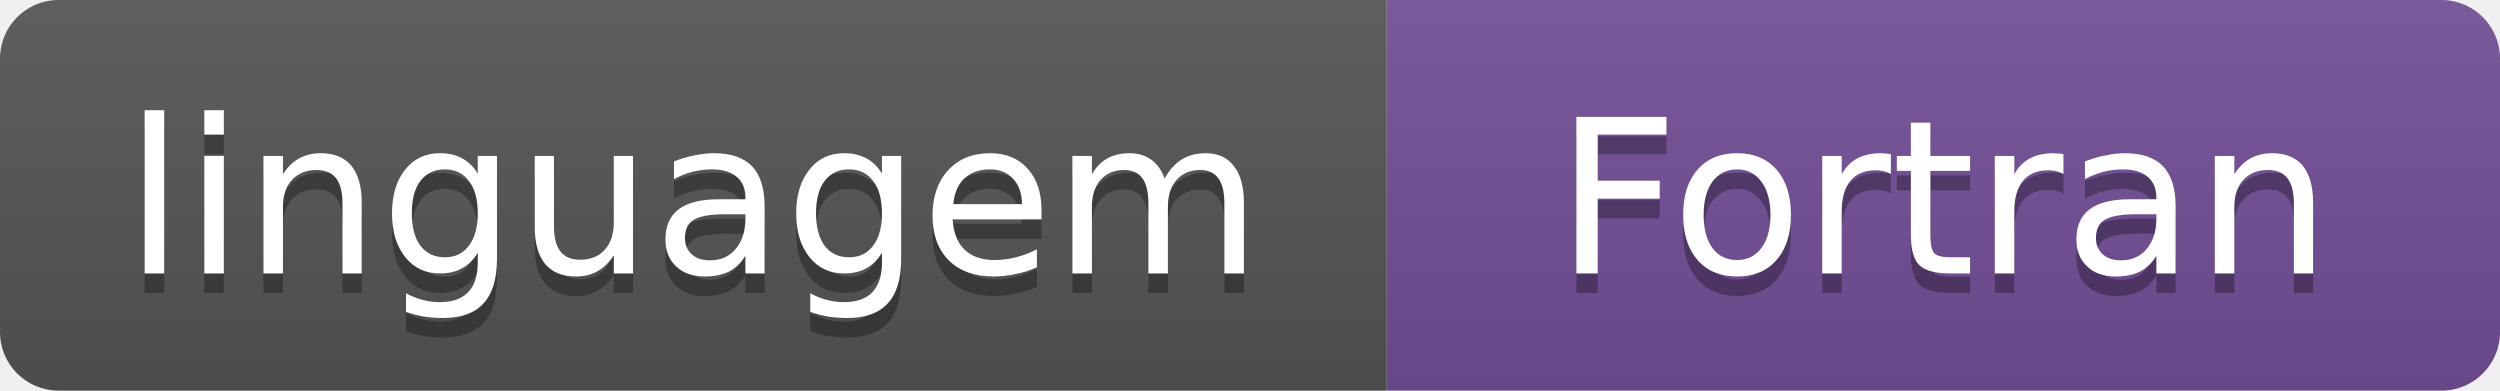
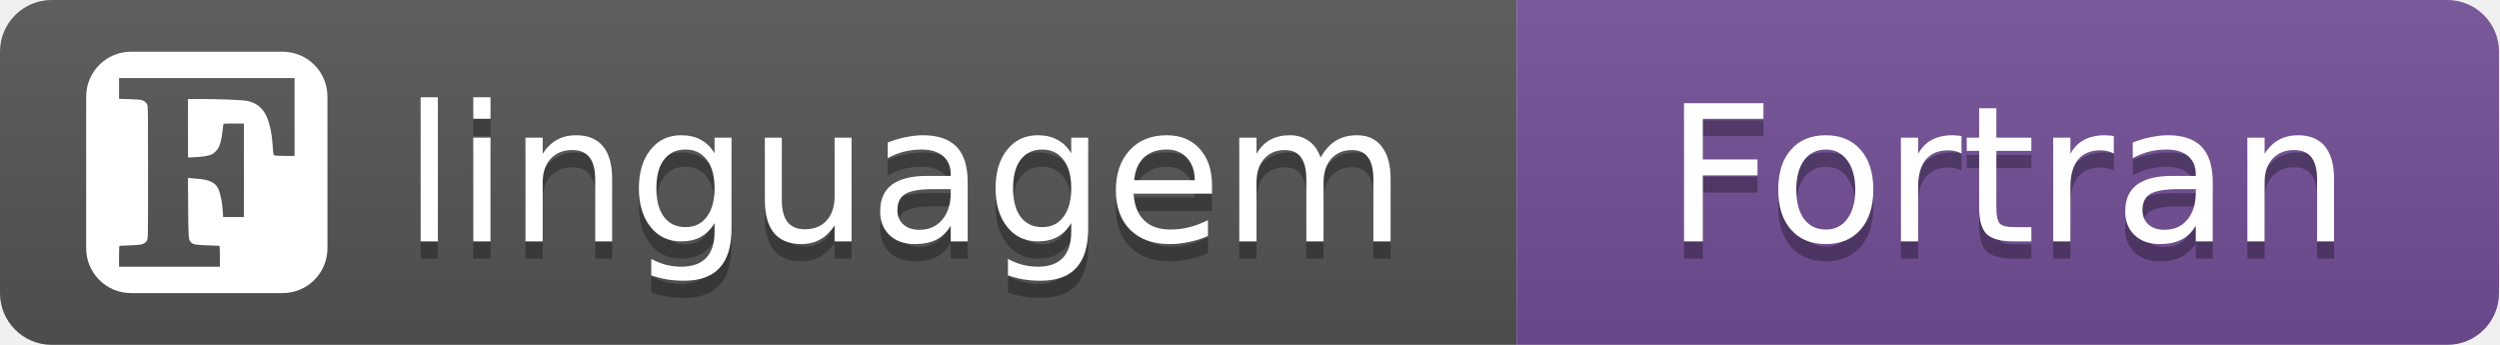
- <svg xmlns="http://www.w3.org/2000/svg" width="128" height="20" role="img" aria-label="linguagem: Fortran">
+ <svg xmlns="http://www.w3.org/2000/svg" width="145" height="20" role="img" aria-label="linguagem: Fortran">
  <linearGradient id="s" x2="0" y2="100%">
    <stop offset="0" stop-color="#bbb" stop-opacity=".1" />
    <stop offset="1" stop-opacity=".1" />
  </linearGradient>
  <clipPath id="r">
-     <rect width="128" height="20" rx="3" fill="#fff" />
+     <rect width="145" height="20" rx="3" fill="#fff" />
  </clipPath>
  <g clip-path="url(#r)">
-     <rect width="71" height="20" fill="#555" />
-     <rect x="71" width="57" height="20" fill="#734F96" />
-     <rect width="128" height="20" fill="url(#s)" />
+     <rect width="88" height="20" fill="#555" />
+     <rect x="88" width="57" height="20" fill="#734F96" />
+     <rect width="145" height="20" fill="url(#s)" />
  </g>
+   <svg x="5" y="3" width="14" height="14" viewBox="0 0 24 24" fill="#fff" color="#fff">
+     <path d="M19.536 0H4.464A4.463 4.463 0 0 0 0 4.464v15.073A4.463 4.463 0 0 0 4.464 24h15.073A4.463 4.463 0 0 0 24 19.536V4.464A4.463 4.463 0 0 0 19.536 0zm1.193 6.493v3.871l-.922-.005c-.507-.003-.981-.021-1.052-.041-.128-.036-.131-.05-.192-.839-.079-1.013-.143-1.462-.306-2.136-.352-1.457-1.096-2.25-2.309-2.463-.509-.089-2.731-.176-4.558-.177L10.13 4.7v5.82l.662-.033c.757-.038 1.353-.129 1.64-.252.306-.131.629-.462.781-.799.158-.352.262-.815.345-1.542.033-.286.07-.572.083-.636.024-.116.028-.117 1.036-.117h1.012v9.3h-2.062l-.035-.536c-.063-.971-.252-1.891-.479-2.331-.311-.601-.922-.871-2.151-.95a11.422 11.422 0 0 1-.666-.059l-.172-.027.02 2.926c.021 3.086.03 3.206.265 3.465.241.266.381.284 2.827.368.05.002.065.246.065 1.041v1.039H3.271v-1.039c0-.954.007-1.039.091-1.041.05-.001.543-.023 1.097-.049.891-.042 1.033-.061 1.244-.167a.712.712 0 0 0 .345-.328c.106-.206.107-.254.107-6.78 0-6.133-.006-6.584-.09-6.737a.938.938 0 0 0-.553-.436c-.104-.032-.65-.07-1.215-.086l-1.026-.027V2.622h17.458v3.871z" />
+   </svg>
  <g fill="#fff" text-anchor="middle" font-family="Verdana,Geneva,DejaVu Sans,sans-serif" font-size="11">
-     <text x="35.5" y="15" fill="#010101" fill-opacity=".3">linguagem</text>
-     <text x="35.5" y="14">linguagem</text>
-     <text x="99.5" y="15" fill="#010101" fill-opacity=".3">Fortran</text>
-     <text x="99.5" y="14">Fortran</text>
+     <text x="52.5" y="15" fill="#010101" fill-opacity=".3">linguagem</text>
+     <text x="52.5" y="14">linguagem</text>
+     <text x="116.5" y="15" fill="#010101" fill-opacity=".3">Fortran</text>
+     <text x="116.5" y="14">Fortran</text>
  </g>
</svg>
